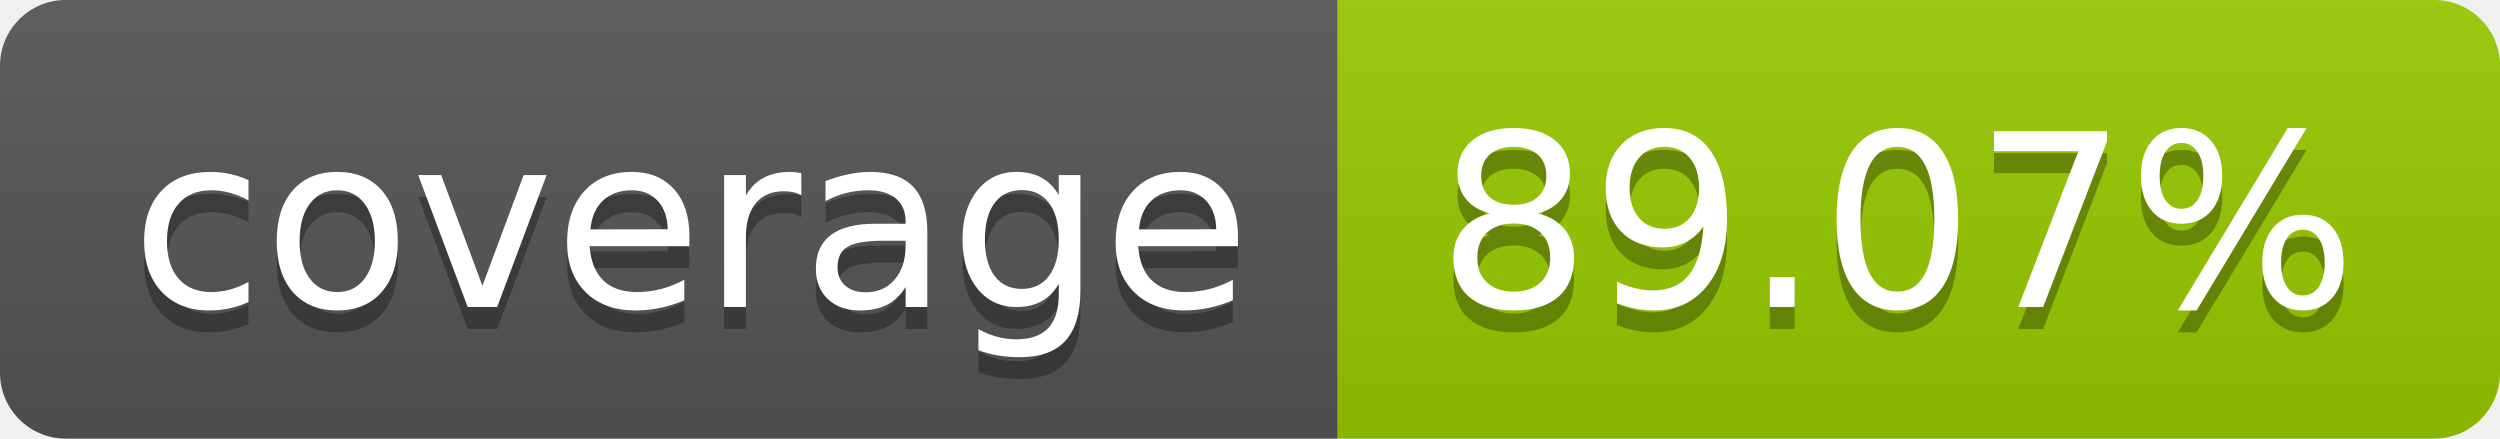
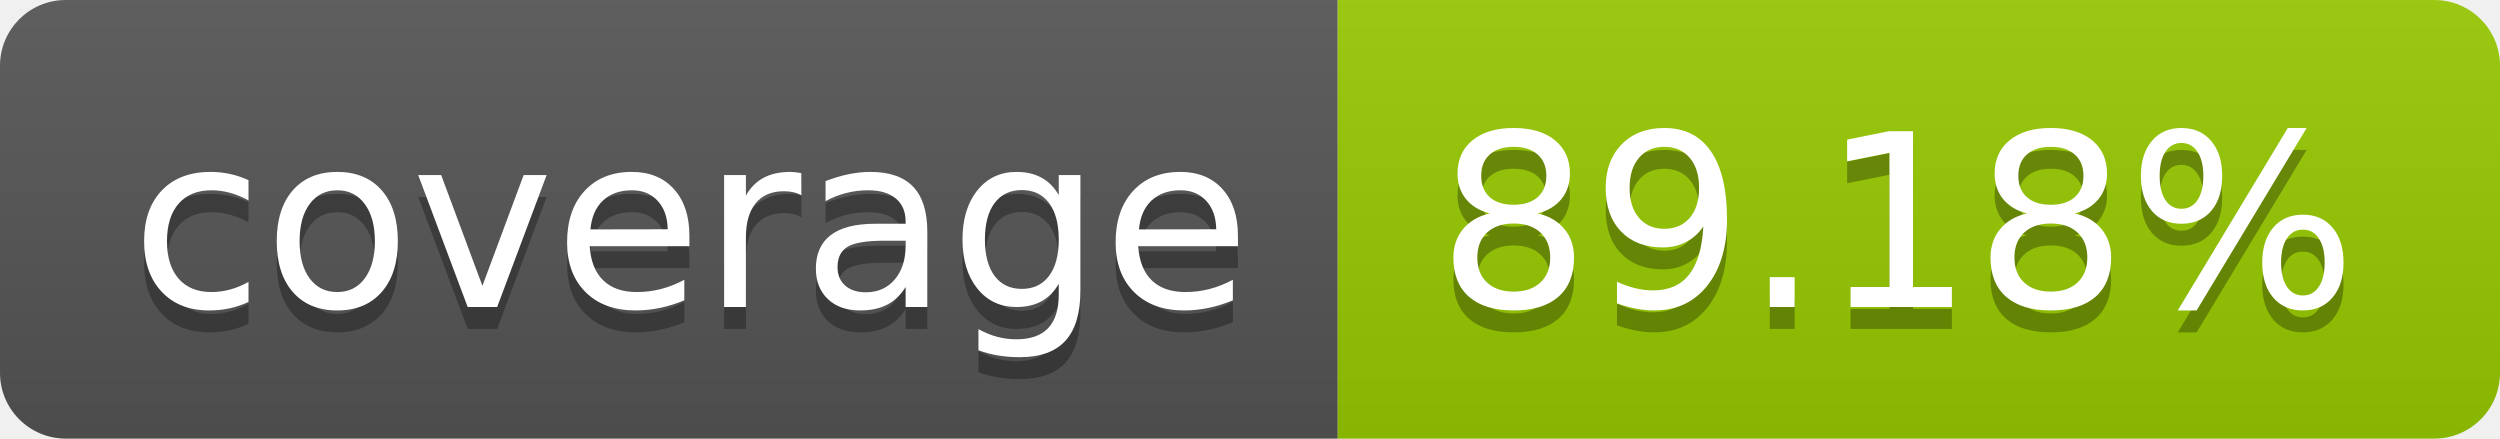
- <svg xmlns="http://www.w3.org/2000/svg" width="114" height="20" role="img" aria-label="coverage: 89.07%">
+ <svg xmlns="http://www.w3.org/2000/svg" width="114" height="20" role="img" aria-label="coverage: 89.18%">
  <linearGradient id="s" x2="0" y2="100%">
    <stop offset="0" stop-color="#bbb" stop-opacity=".1" />
    <stop offset="1" stop-opacity=".1" />
  </linearGradient>
  <clipPath id="r">
    <rect width="114" height="20" rx="3" fill="#fff" />
  </clipPath>
  <g clip-path="url(#r)">
    <rect width="61" height="20" fill="#555" />
    <rect x="61" width="53" height="20" fill="#97ca00" />
    <rect width="114" height="20" fill="url(#s)" />
  </g>
  <g fill="#fff" text-anchor="middle" font-family="Verdana,Geneva,DejaVu Sans,sans-serif" text-rendering="geometricPrecision" font-size="110">
    <text aria-hidden="true" x="315" y="150" fill="#010101" fill-opacity=".3" transform="scale(.1)" textLength="510">coverage</text>
    <text x="315" y="140" transform="scale(.1)" fill="#fff" textLength="510">coverage</text>
-     <text aria-hidden="true" x="865" y="150" fill="#010101" fill-opacity=".3" transform="scale(.1)" textLength="430">89.07%</text>
-     <text x="865" y="140" transform="scale(.1)" fill="#fff" textLength="430">89.07%</text>
+     <text aria-hidden="true" x="865" y="150" fill="#010101" fill-opacity=".3" transform="scale(.1)" textLength="430">89.18%</text>
+     <text x="865" y="140" transform="scale(.1)" fill="#fff" textLength="430">89.18%</text>
  </g>
</svg>
